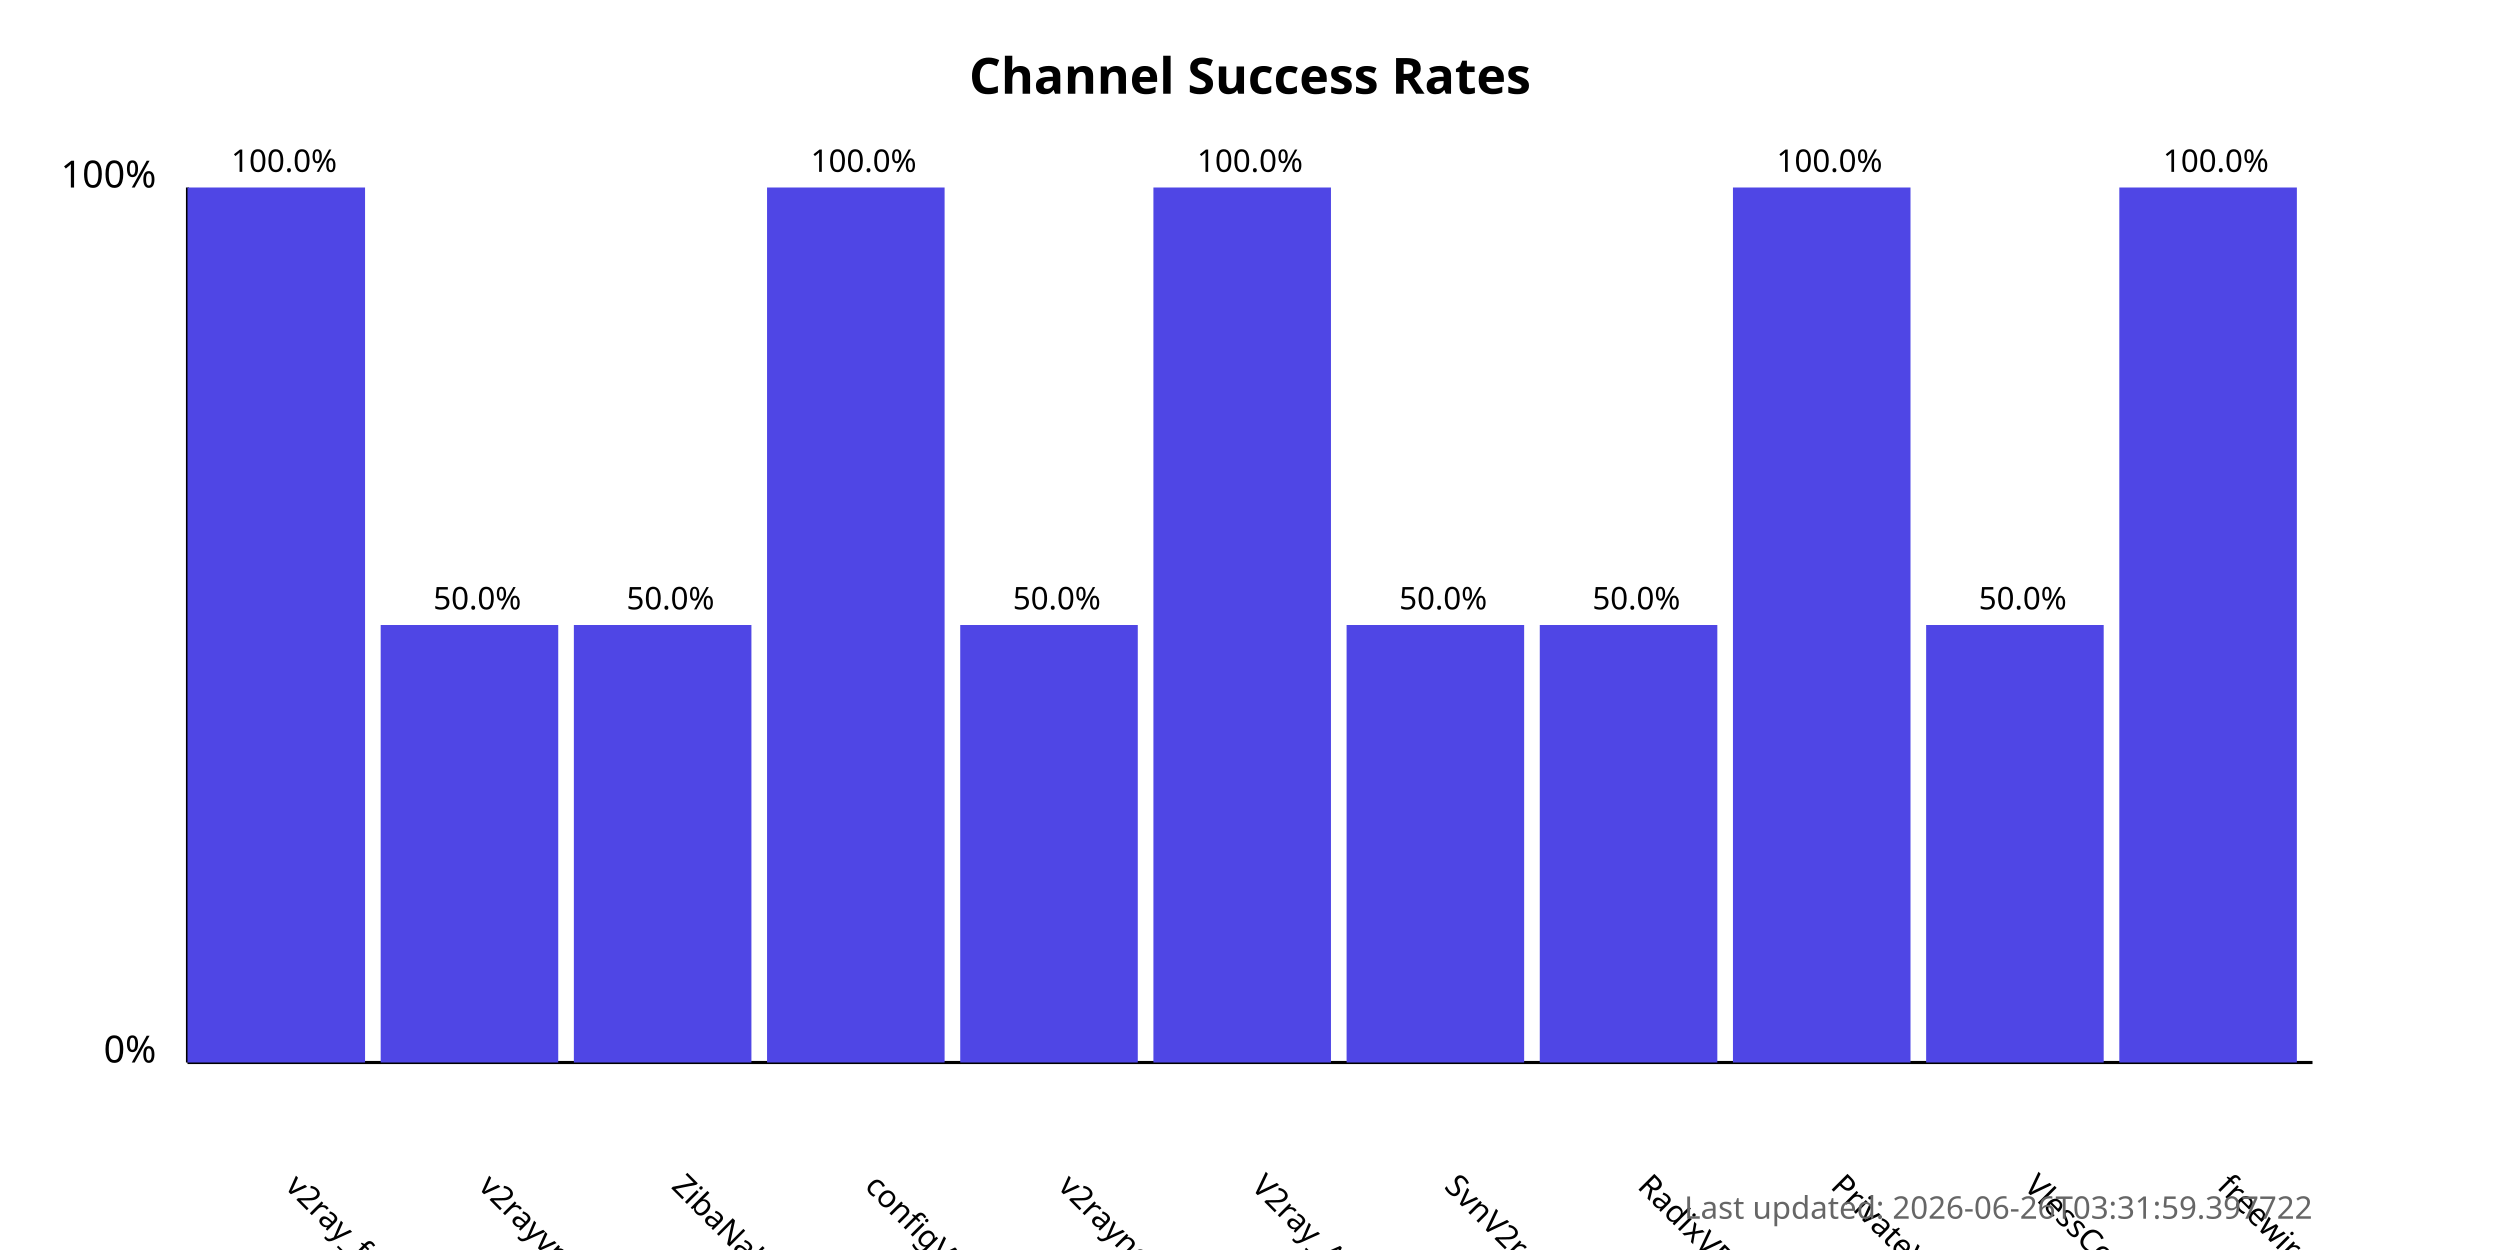
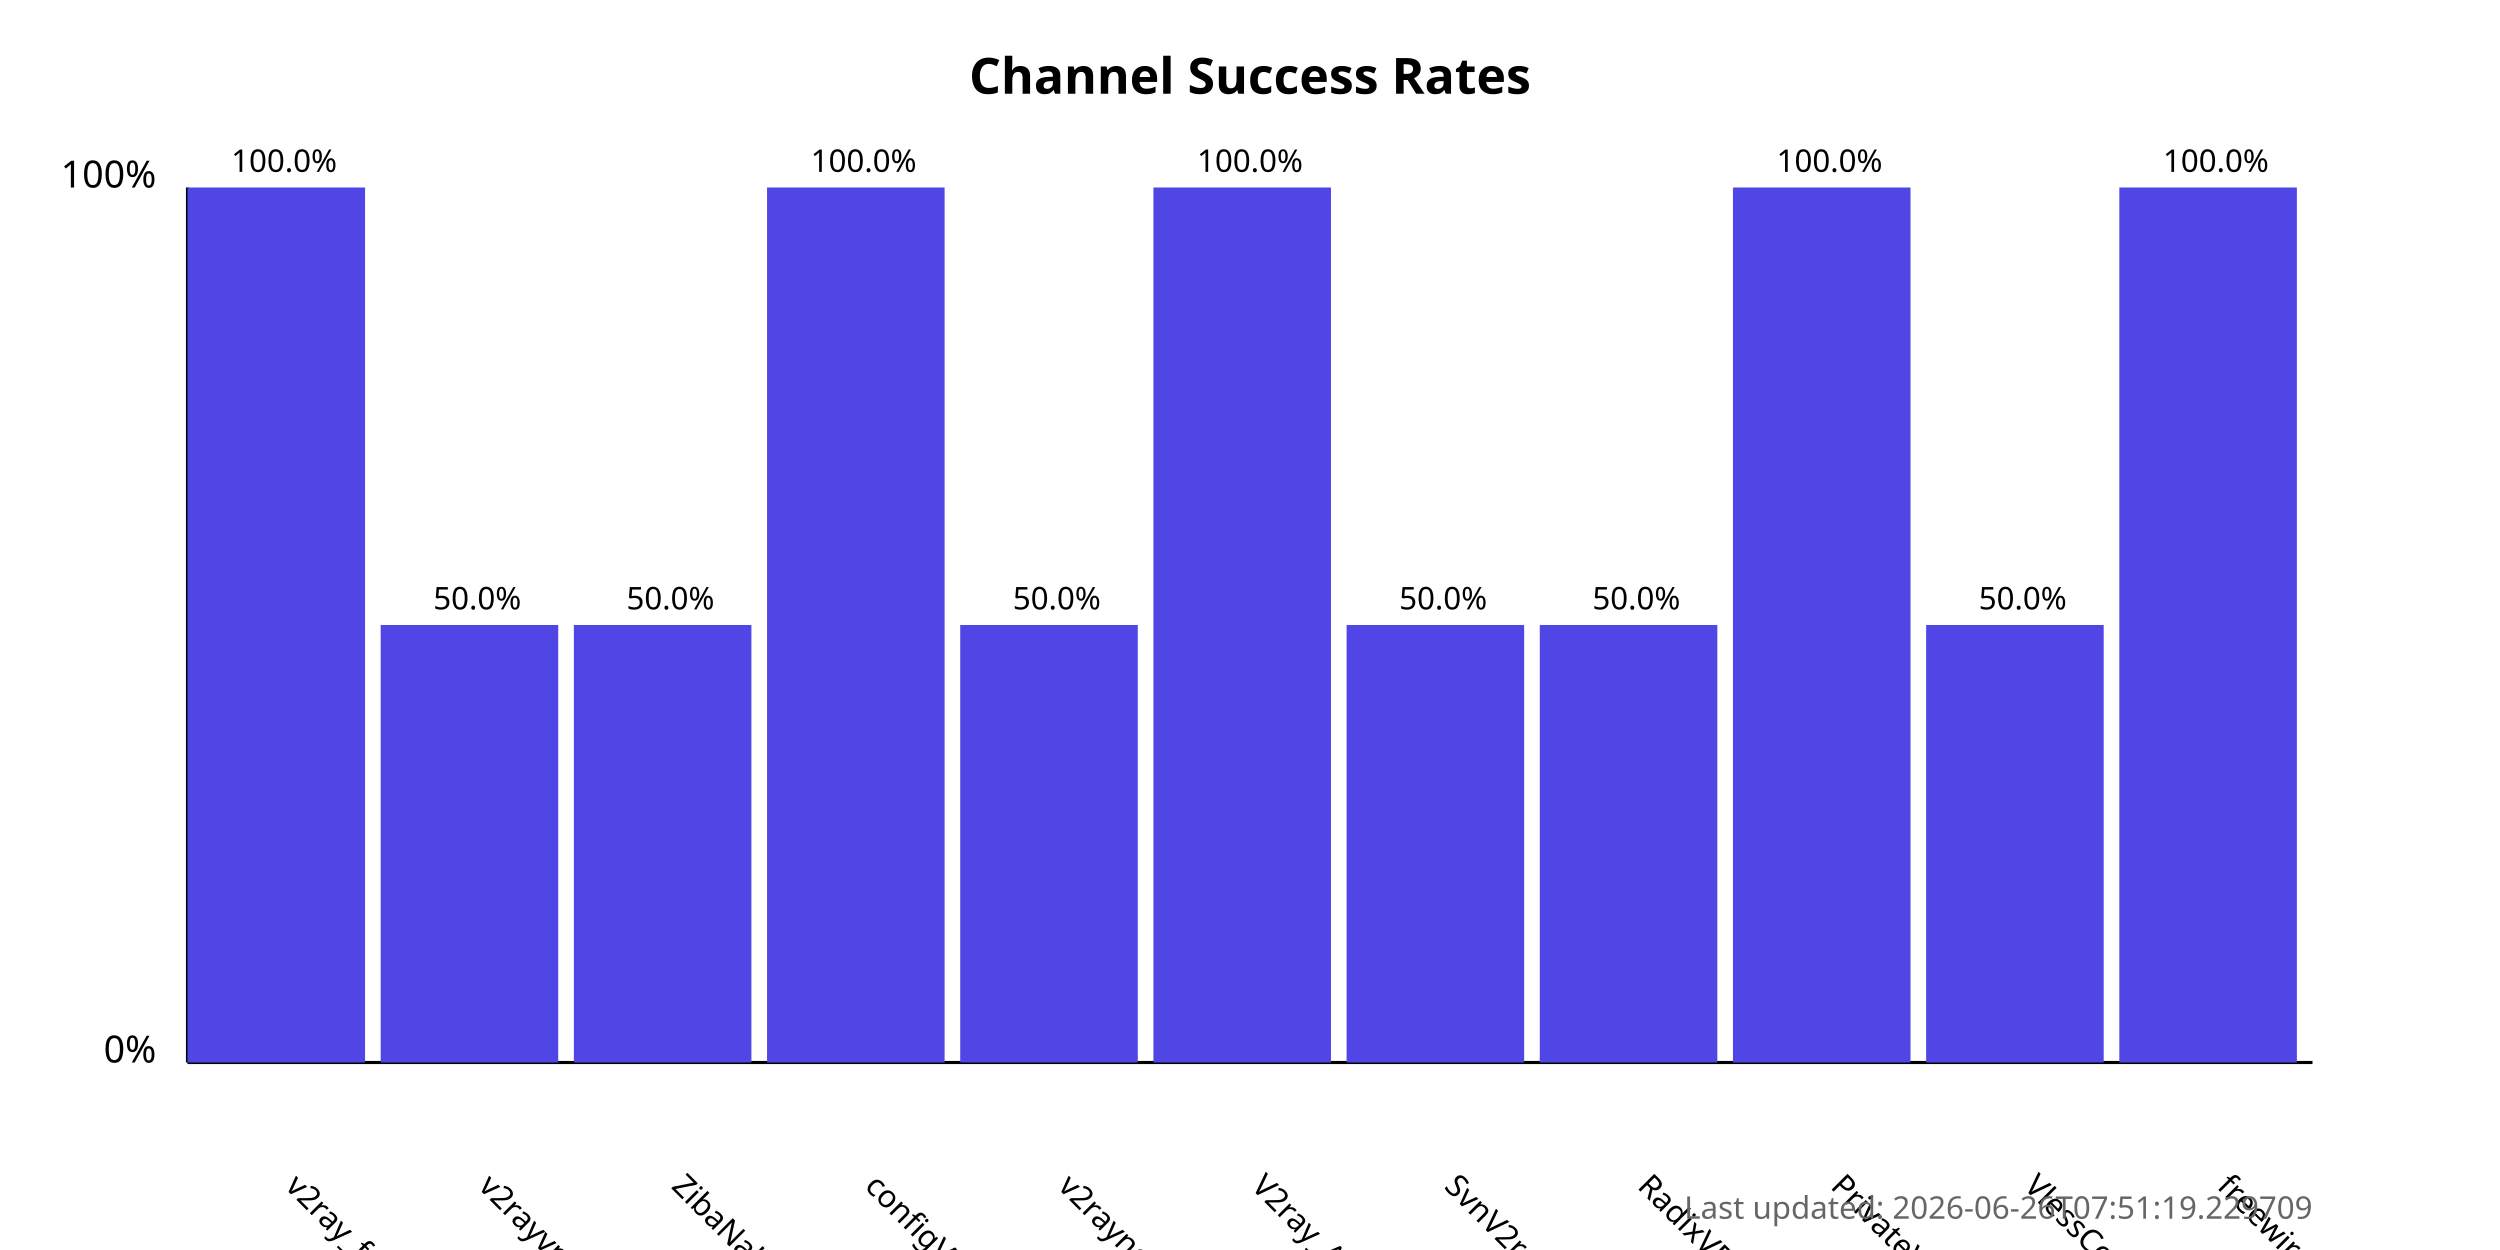
<svg xmlns="http://www.w3.org/2000/svg" width="800" height="400">
  <style>
            .chart-title { font: bold 16px sans-serif; }
            .axis-label { font: 12px sans-serif; }
            .tick-label { font: 10px sans-serif; }
            .bar { fill: #4f46e5; }
            .bar:hover { fill: #6366f1; }
            .timestamp { font: 10px sans-serif; fill: #666; }
        </style>
  <text x="400.0" y="30" text-anchor="middle" class="chart-title">
            Channel Success Rates
        </text>
  <line x1="60" y1="340" x2="60" y2="60" stroke="black" stroke-width="1" />
  <line x1="60" y1="340" x2="740" y2="340" stroke="black" stroke-width="1" />
  <text x="50" y="340" text-anchor="end" class="axis-label">0%</text>
  <text x="50" y="60" text-anchor="end" class="axis-label">100%</text>
  <g>
    <rect x="60" y="60.0" width="56.818" height="280.0" class="bar" />
    <text x="90.909" y="380" transform="rotate(45, 90.90909, 380)" text-anchor="start" class="tick-label">
                v2ray_free_conf
            </text>
    <text x="90.909" y="55.0" text-anchor="middle" class="tick-label">
                100.0%
            </text>
  </g>
  <g>
    <rect x="121.818" y="200.0" width="56.818" height="140.0" class="bar" />
    <text x="152.727" y="380" transform="rotate(45, 152.7273, 380)" text-anchor="start" class="tick-label">
                v2rayvpno
            </text>
    <text x="152.727" y="195.0" text-anchor="middle" class="tick-label">
                50.0%
            </text>
  </g>
  <g>
    <rect x="183.636" y="200.0" width="56.818" height="140.0" class="bar" />
    <text x="214.545" y="380" transform="rotate(45, 214.5455, 380)" text-anchor="start" class="tick-label">
                ZibaNabz
            </text>
    <text x="214.545" y="195.0" text-anchor="middle" class="tick-label">
                50.0%
            </text>
  </g>
  <g>
    <rect x="245.455" y="60.0" width="56.818" height="280.0" class="bar" />
    <text x="276.364" y="380" transform="rotate(45, 276.3636, 380)" text-anchor="start" class="tick-label">
                configV2rayForFree
            </text>
    <text x="276.364" y="55.0" text-anchor="middle" class="tick-label">
                100.0%
            </text>
  </g>
  <g>
    <rect x="307.273" y="200.0" width="56.818" height="140.0" class="bar" />
    <text x="338.182" y="380" transform="rotate(45, 338.1818, 380)" text-anchor="start" class="tick-label">
                v2rayngvpn
            </text>
    <text x="338.182" y="195.0" text-anchor="middle" class="tick-label">
                50.0%
            </text>
  </g>
  <g>
    <rect x="369.091" y="60.0" width="56.818" height="280.0" class="bar" />
    <text x="400.0" y="380" transform="rotate(45, 400.0, 380)" text-anchor="start" class="tick-label">
                V2ray_Alpha
            </text>
    <text x="400.0" y="55.0" text-anchor="middle" class="tick-label">
                100.0%
            </text>
  </g>
  <g>
    <rect x="430.909" y="200.0" width="56.818" height="140.0" class="bar" />
    <text x="461.818" y="380" transform="rotate(45, 461.8182, 380)" text-anchor="start" class="tick-label">
                SvnV2ray
            </text>
    <text x="461.818" y="195.0" text-anchor="middle" class="tick-label">
                50.0%
            </text>
  </g>
  <g>
    <rect x="492.727" y="200.0" width="56.818" height="140.0" class="bar" />
    <text x="523.636" y="380" transform="rotate(45, 523.6364, 380)" text-anchor="start" class="tick-label">
                RadixVPN
            </text>
    <text x="523.636" y="195.0" text-anchor="middle" class="tick-label">
                50.0%
            </text>
  </g>
  <g>
    <rect x="554.545" y="60.0" width="56.818" height="280.0" class="bar" />
    <text x="585.455" y="380" transform="rotate(45, 585.4545, 380)" text-anchor="start" class="tick-label">
                PrivateVPNs
            </text>
    <text x="585.455" y="55.0" text-anchor="middle" class="tick-label">
                100.0%
            </text>
  </g>
  <g>
    <rect x="616.364" y="200.0" width="56.818" height="140.0" class="bar" />
    <text x="647.273" y="380" transform="rotate(45, 647.2727, 380)" text-anchor="start" class="tick-label">
                VlessConfig
            </text>
    <text x="647.273" y="195.0" text-anchor="middle" class="tick-label">
                50.0%
            </text>
  </g>
  <g>
    <rect x="678.182" y="60.0" width="56.818" height="280.0" class="bar" />
    <text x="709.091" y="380" transform="rotate(45, 709.0909, 380)" text-anchor="start" class="tick-label">
                freewireguard
            </text>
    <text x="709.091" y="55.0" text-anchor="middle" class="tick-label">
                100.0%
            </text>
  </g>
  <text x="740" y="390" text-anchor="end" class="timestamp">
-             Last updated: 2026-06-26T03:31:59.397722
+             Last updated: 2026-06-26T07:51:19.229709
        </text>
</svg>
